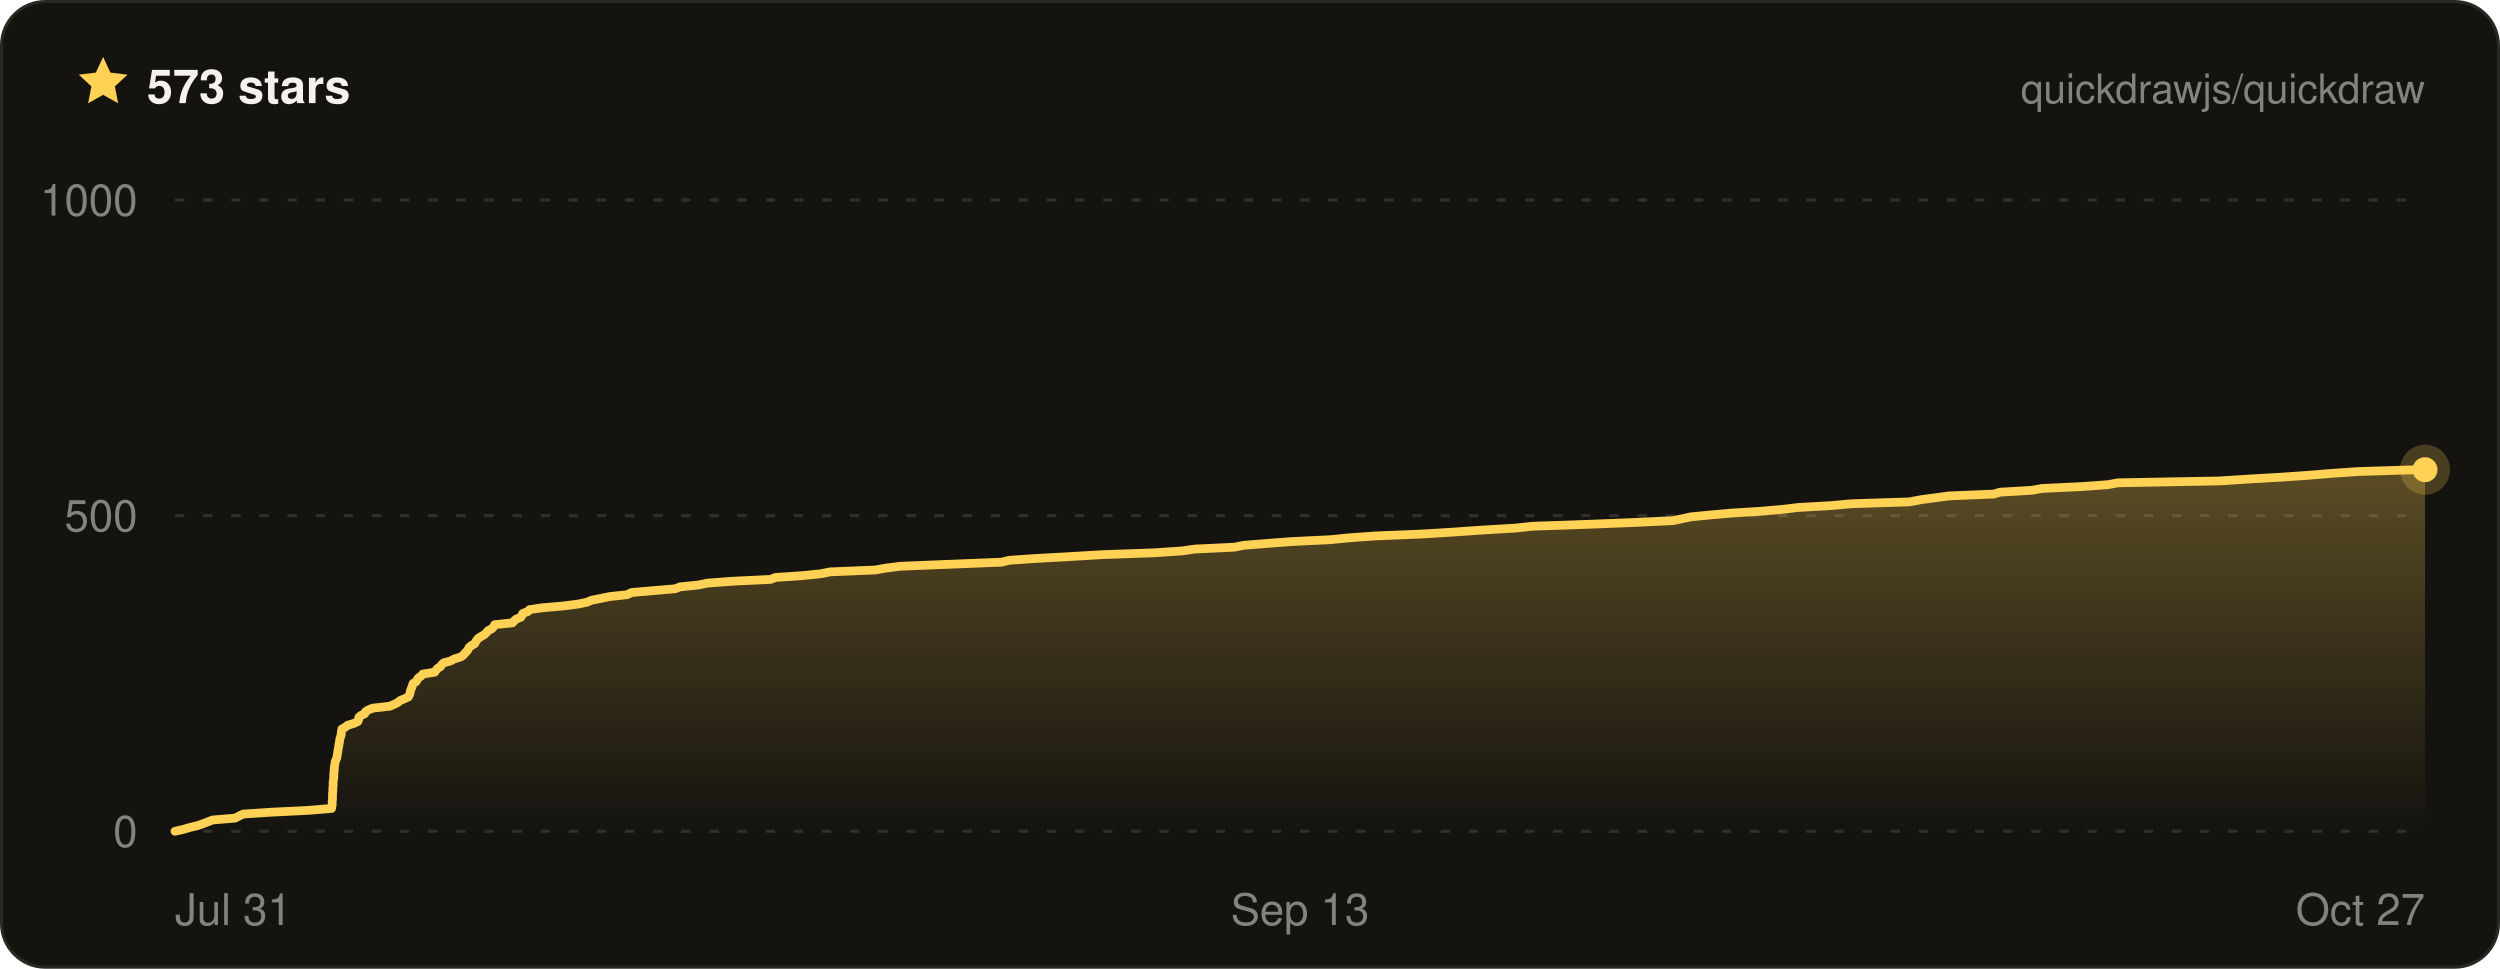
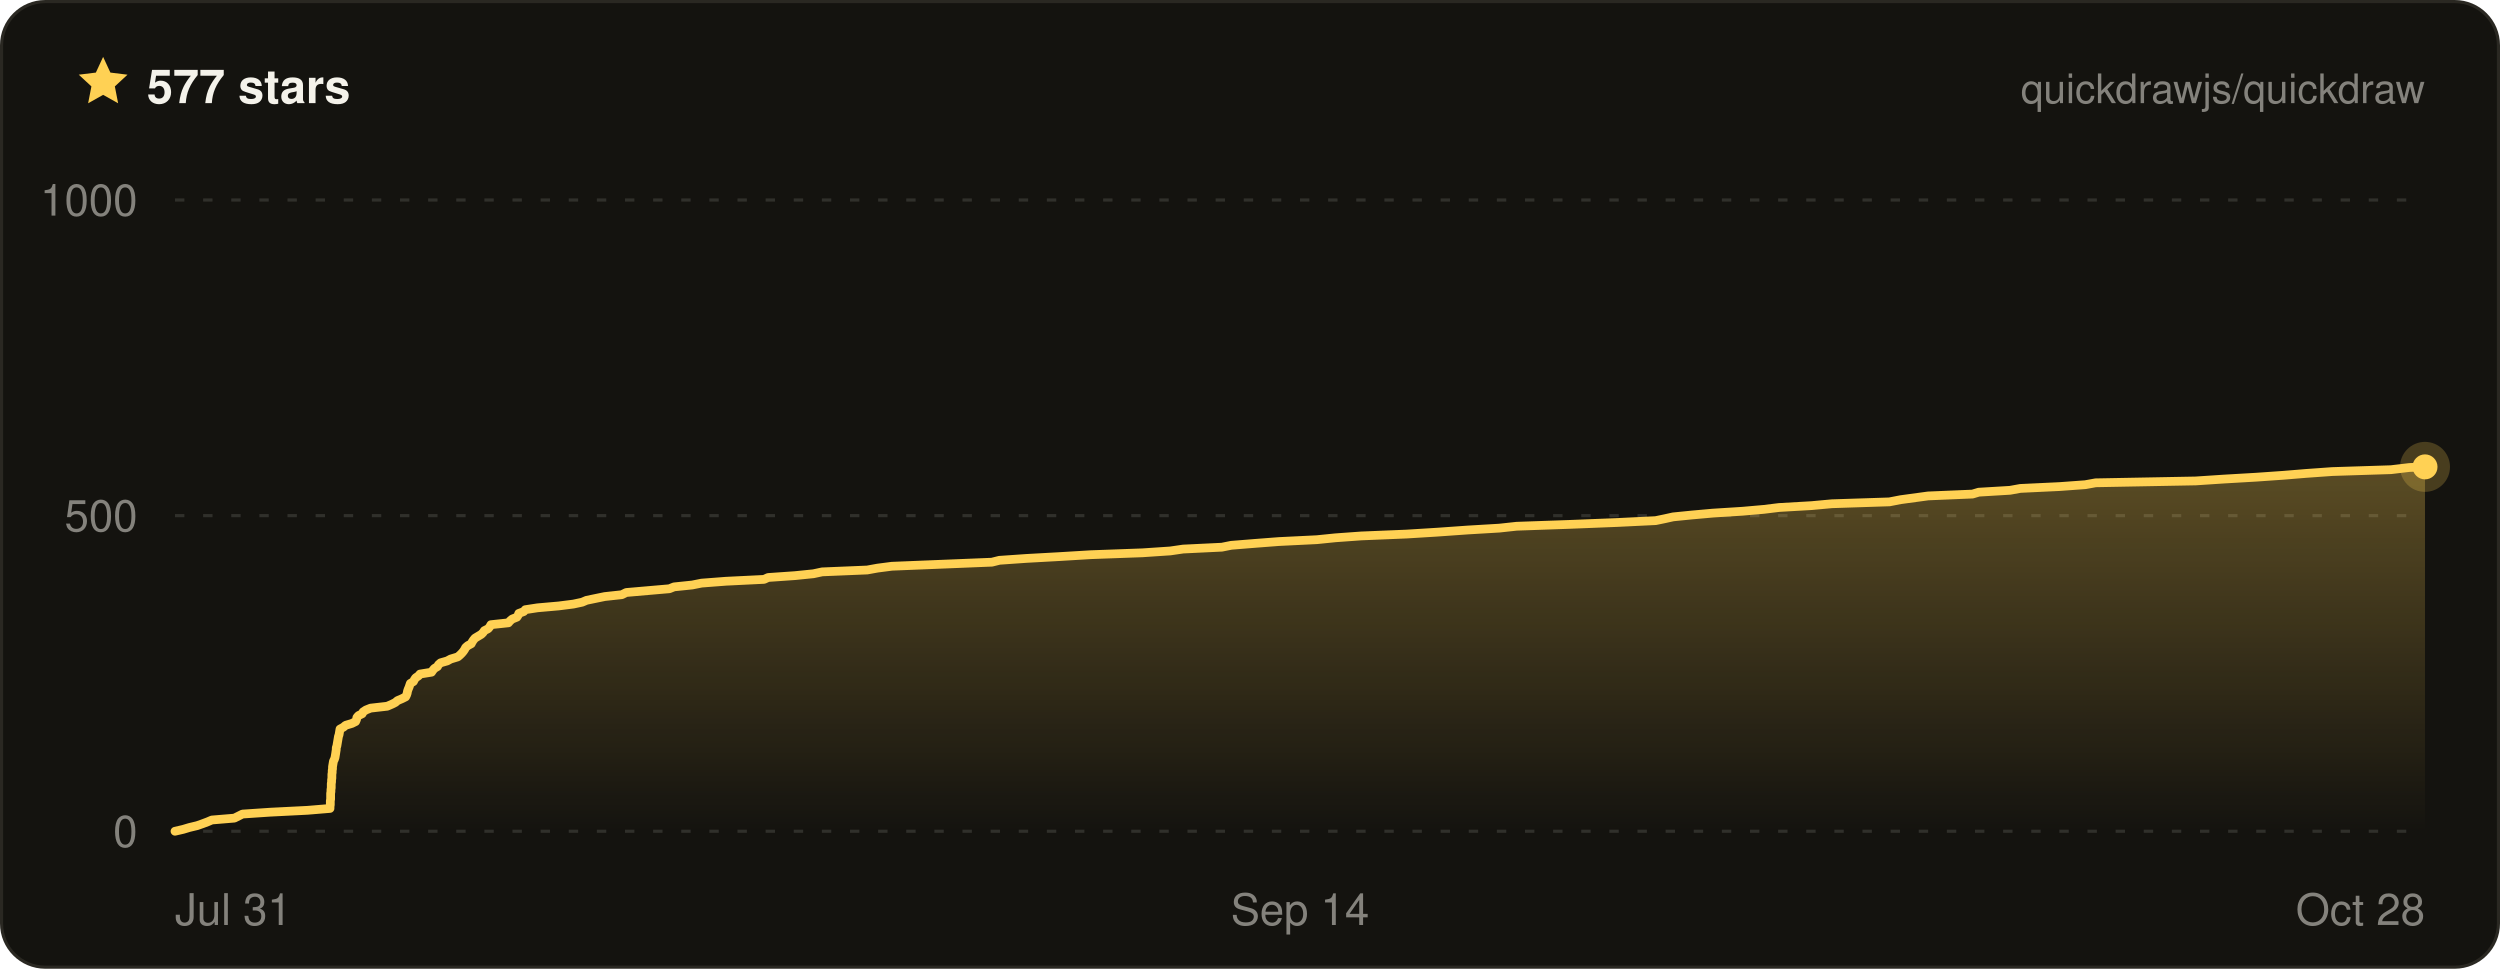
- <svg xmlns="http://www.w3.org/2000/svg" width="800" height="310" viewBox="0 0 800 310" font-family="ui-sans-serif, -apple-system, BlinkMacSystemFont, Segoe UI, Helvetica, Arial, sans-serif" role="img" aria-label="Quickdraw star history on GitHub — 573 stars">
+ <svg xmlns="http://www.w3.org/2000/svg" width="800" height="310" viewBox="0 0 800 310" font-family="ui-sans-serif, -apple-system, BlinkMacSystemFont, Segoe UI, Helvetica, Arial, sans-serif" role="img" aria-label="Quickdraw star history on GitHub — 577 stars">
  <defs>
    <linearGradient id="qd-star-fill" x1="0" y1="0" x2="0" y2="1">
      <stop offset="0%" stop-color="rgba(255, 209, 84, 0.3)" />
      <stop offset="100%" stop-color="rgba(255, 209, 84, 0)" />
    </linearGradient>
  </defs>
  <rect x="0.5" y="0.5" width="799" height="309" rx="14" fill="#14130f" stroke="#2a2822" />
  <g transform="translate(24 17) scale(0.75)">
    <path d="M12 1.6l3.1 6.7 7.3.9-5.4 5 1.4 7.2L12 17.8l-6.4 3.6L7 14.2 1.6 9.2l7.3-.9L12 1.6z" fill="#ffd154" />
  </g>
-   <text x="47" y="33" fill="#f4f2ea" font-size="15" font-weight="700">573 stars</text>
+   <text x="47" y="33" fill="#f4f2ea" font-size="15" font-weight="700">577 stars</text>
  <text x="776" y="33" fill="rgba(244, 242, 234, 0.5)" font-size="13" text-anchor="end">quickdrawjs/quickdraw</text>
  <line x1="56" x2="776" y1="266" y2="266" stroke="rgba(244, 242, 234, 0.13)" stroke-width="1" stroke-dasharray="3 6" />
  <line x1="56" x2="776" y1="165" y2="165" stroke="rgba(244, 242, 234, 0.13)" stroke-width="1" stroke-dasharray="3 6" />
  <line x1="56" x2="776" y1="64" y2="64" stroke="rgba(244, 242, 234, 0.13)" stroke-width="1" stroke-dasharray="3 6" />
-   <path d="M56 266 L58.7 265.4 L60.7 264.8 L63.2 264.2 L64.9 263.6 L66.5 263 L68 262.4 L75.2 261.8 L76.4 261.2 L77.8 260.5 L86.9 259.9 L98.9 259.3 L106.1 258.7 L106.2 258.1 L106.3 257.5 L106.3 256.9 L106.3 256.3 L106.4 255.7 L106.4 255.1 L106.4 254.5 L106.4 253.9 L106.5 253.3 L106.5 252.7 L106.5 252.1 L106.6 251.5 L106.6 250.8 L106.6 250.2 L106.7 249.6 L106.8 249 L106.8 248.4 L106.8 247.8 L106.9 247.2 L106.9 246.6 L107 246 L107 245.4 L107.1 244.8 L107.2 244.2 L107.3 243.6 L107.6 243 L107.8 242.4 L107.9 241.8 L108 241.2 L108.1 240.5 L108.2 239.9 L108.3 239.3 L108.4 238.7 L108.5 238.1 L108.6 237.5 L108.7 236.9 L108.8 236.3 L109 235.7 L109.2 235.1 L109.2 234.5 L109.3 233.9 L109.4 233.3 L110.5 232.7 L111.2 232.1 L113.2 231.5 L114.5 230.9 L114.8 230.2 L114.8 229.6 L115.4 229 L116.7 228.4 L116.9 227.8 L117.8 227.2 L119.3 226.6 L124.7 226 L126.1 225.4 L127.3 224.8 L128 224.2 L129.4 223.6 L130.7 223 L131 222.4 L131.2 221.8 L131.3 221.2 L131.5 220.6 L131.8 219.9 L132 219.3 L132.2 218.7 L133.2 218.1 L133.5 217.5 L133.9 216.9 L134.8 216.3 L135.3 215.7 L139.1 215.1 L139.5 214.5 L140 213.9 L141 213.3 L141.3 212.7 L142 212.1 L144.2 211.5 L145.3 210.9 L147.5 210.2 L148.3 209.6 L148.8 209 L149.4 208.4 L149.8 207.8 L150.1 207.2 L150.8 206.6 L151.9 206 L152.2 205.4 L152.6 204.8 L153.1 204.2 L154.1 203.6 L155.1 203 L155.7 202.4 L156.2 201.8 L157.4 201.2 L157.9 200.6 L158.3 199.9 L164 199.3 L164.5 198.7 L165.2 198.1 L166.7 197.5 L167 196.9 L167.3 196.3 L168.9 195.7 L169.4 195.1 L173.4 194.5 L180.3 193.9 L185 193.3 L187.9 192.7 L189.2 192.1 L192.2 191.5 L195.1 190.9 L200.7 190.3 L202.1 189.6 L209.1 189 L216.1 188.4 L217.6 187.8 L223.5 187.2 L226.4 186.6 L234.3 186 L246.7 185.4 L248 184.8 L256.8 184.2 L262.7 183.6 L265.6 183 L280.1 182.4 L283.4 181.8 L288.1 181.2 L303 180.6 L320.5 179.9 L322.9 179.3 L331.6 178.7 L342.5 178.1 L352.5 177.5 L369.3 176.9 L378.2 176.3 L382.4 175.7 L395 175.1 L398 174.5 L405.5 173.9 L413.4 173.3 L425.7 172.7 L431.7 172.1 L440.1 171.5 L454.8 170.9 L464.6 170.3 L474.6 169.6 L484.8 169 L490.4 168.4 L507.7 167.8 L522.9 167.2 L535.4 166.6 L538.3 166 L541 165.4 L547.2 164.8 L553.9 164.2 L563.5 163.6 L570.4 163 L575.3 162.4 L585.9 161.8 L592.4 161.2 L611 160.6 L614.7 159.9 L619.2 159.3 L623.6 158.7 L638 158.1 L640 157.5 L650.1 156.9 L653.5 156.3 L666.2 155.7 L674.5 155.1 L677.8 154.5 L710.3 153.9 L719.5 153.3 L729.9 152.7 L738.6 152.1 L745.9 151.5 L754.5 150.9 L773.4 150.3 L776 150.3 L776 266 L56 266 Z" fill="url(#qd-star-fill)" />
-   <path d="M56 266 L58.7 265.4 L60.7 264.8 L63.2 264.2 L64.9 263.6 L66.5 263 L68 262.4 L75.2 261.8 L76.4 261.2 L77.8 260.5 L86.9 259.9 L98.9 259.3 L106.1 258.7 L106.2 258.1 L106.3 257.5 L106.3 256.9 L106.3 256.3 L106.4 255.7 L106.4 255.1 L106.4 254.5 L106.4 253.9 L106.5 253.3 L106.5 252.7 L106.5 252.1 L106.6 251.5 L106.6 250.8 L106.6 250.2 L106.7 249.6 L106.8 249 L106.8 248.4 L106.8 247.8 L106.9 247.2 L106.9 246.6 L107 246 L107 245.4 L107.1 244.8 L107.2 244.2 L107.3 243.6 L107.6 243 L107.8 242.4 L107.9 241.8 L108 241.2 L108.1 240.5 L108.2 239.9 L108.3 239.3 L108.4 238.7 L108.5 238.1 L108.6 237.5 L108.7 236.9 L108.8 236.3 L109 235.7 L109.2 235.1 L109.2 234.5 L109.3 233.9 L109.4 233.3 L110.5 232.7 L111.2 232.1 L113.2 231.5 L114.5 230.9 L114.8 230.2 L114.8 229.6 L115.4 229 L116.7 228.4 L116.9 227.8 L117.8 227.2 L119.3 226.6 L124.7 226 L126.1 225.4 L127.3 224.8 L128 224.2 L129.4 223.6 L130.7 223 L131 222.4 L131.2 221.8 L131.3 221.2 L131.5 220.6 L131.8 219.9 L132 219.3 L132.2 218.7 L133.2 218.1 L133.5 217.5 L133.9 216.9 L134.8 216.3 L135.3 215.7 L139.1 215.1 L139.5 214.5 L140 213.9 L141 213.3 L141.3 212.7 L142 212.1 L144.2 211.5 L145.3 210.9 L147.5 210.2 L148.3 209.6 L148.8 209 L149.4 208.4 L149.8 207.8 L150.1 207.2 L150.8 206.6 L151.9 206 L152.2 205.4 L152.6 204.8 L153.1 204.2 L154.1 203.6 L155.1 203 L155.7 202.4 L156.2 201.8 L157.4 201.2 L157.9 200.6 L158.3 199.9 L164 199.3 L164.5 198.7 L165.2 198.1 L166.7 197.5 L167 196.9 L167.3 196.3 L168.9 195.7 L169.4 195.1 L173.4 194.5 L180.3 193.9 L185 193.3 L187.9 192.7 L189.2 192.1 L192.2 191.5 L195.1 190.9 L200.7 190.3 L202.1 189.6 L209.1 189 L216.1 188.4 L217.6 187.8 L223.5 187.2 L226.4 186.6 L234.3 186 L246.7 185.4 L248 184.8 L256.8 184.2 L262.7 183.6 L265.6 183 L280.1 182.4 L283.4 181.8 L288.1 181.2 L303 180.6 L320.5 179.9 L322.9 179.3 L331.6 178.7 L342.5 178.1 L352.5 177.5 L369.3 176.9 L378.2 176.3 L382.4 175.7 L395 175.1 L398 174.5 L405.5 173.9 L413.4 173.3 L425.7 172.7 L431.7 172.1 L440.1 171.5 L454.8 170.9 L464.6 170.3 L474.6 169.6 L484.8 169 L490.4 168.4 L507.7 167.8 L522.9 167.2 L535.4 166.6 L538.3 166 L541 165.4 L547.2 164.8 L553.9 164.2 L563.5 163.6 L570.4 163 L575.3 162.4 L585.9 161.8 L592.4 161.2 L611 160.6 L614.7 159.9 L619.2 159.3 L623.6 158.7 L638 158.1 L640 157.5 L650.1 156.9 L653.5 156.3 L666.2 155.7 L674.5 155.1 L677.8 154.5 L710.3 153.9 L719.5 153.3 L729.9 152.7 L738.6 152.1 L745.9 151.5 L754.5 150.9 L773.4 150.3 L776 150.3" fill="none" stroke="#ffd154" stroke-width="2.8" stroke-linejoin="round" stroke-linecap="round" />
-   <circle cx="776" cy="150.3" r="8" fill="#ffd154" opacity="0.22" />
-   <circle cx="776" cy="150.3" r="4" fill="#ffd154" />
+   <path d="M56 266 L58.6 265.4 L60.6 264.8 L63.1 264.2 L64.8 263.6 L66.4 263 L67.8 262.4 L75 261.8 L76.2 261.2 L77.6 260.5 L86.5 259.9 L98.4 259.3 L105.6 258.7 L105.6 258.1 L105.7 257.5 L105.7 256.9 L105.7 256.3 L105.8 255.7 L105.8 255.1 L105.8 254.5 L105.8 253.9 L105.9 253.3 L105.9 252.7 L106 252.1 L106 251.5 L106 250.8 L106.1 250.2 L106.1 249.6 L106.2 249 L106.2 248.4 L106.2 247.8 L106.3 247.2 L106.3 246.6 L106.4 246 L106.4 245.4 L106.5 244.8 L106.6 244.2 L106.7 243.6 L107 243 L107.2 242.4 L107.3 241.8 L107.4 241.2 L107.5 240.5 L107.6 239.9 L107.6 239.3 L107.8 238.7 L107.9 238.1 L108 237.5 L108.1 236.9 L108.2 236.3 L108.3 235.7 L108.5 235.1 L108.6 234.5 L108.7 233.9 L108.8 233.3 L109.9 232.7 L110.6 232.1 L112.6 231.5 L113.8 230.9 L114.1 230.2 L114.2 229.6 L114.7 229 L115.9 228.4 L116.2 227.8 L117.1 227.2 L118.6 226.6 L123.9 226 L125.3 225.4 L126.5 224.8 L127.2 224.2 L128.6 223.6 L129.8 223 L130.1 222.4 L130.3 221.8 L130.4 221.2 L130.6 220.6 L130.9 219.9 L131.1 219.3 L131.3 218.7 L132.3 218.1 L132.6 217.5 L133 216.9 L133.9 216.3 L134.4 215.7 L138.1 215.1 L138.5 214.5 L139 213.9 L140 213.3 L140.3 212.7 L141 212.1 L143.1 211.5 L144.2 210.9 L146.5 210.2 L147.2 209.6 L147.8 209 L148.3 208.4 L148.7 207.8 L149 207.2 L149.7 206.6 L150.8 206 L151.1 205.4 L151.5 204.8 L152 204.2 L153 203.6 L154 203 L154.6 202.4 L155 201.8 L156.2 201.2 L156.7 200.6 L157.1 199.9 L162.7 199.3 L163.2 198.7 L163.9 198.1 L165.4 197.5 L165.8 196.9 L166 196.3 L167.6 195.7 L168.1 195.1 L172 194.5 L178.8 193.9 L183.5 193.3 L186.3 192.7 L187.7 192.1 L190.6 191.5 L193.5 190.9 L199 190.3 L200.4 189.6 L207.3 189 L214.2 188.4 L215.7 187.8 L221.5 187.2 L224.5 186.6 L232.3 186 L244.5 185.4 L245.8 184.8 L254.4 184.2 L260.3 183.6 L263.1 183 L277.5 182.4 L280.8 181.8 L285.4 181.2 L300.2 180.6 L317.4 179.9 L319.8 179.3 L328.4 178.7 L339.2 178.1 L349.1 177.5 L365.6 176.9 L374.5 176.3 L378.6 175.7 L391 175.1 L394 174.5 L401.4 173.9 L409.2 173.3 L421.4 172.7 L427.3 172.1 L435.6 171.5 L450.1 170.9 L459.8 170.3 L469.7 169.6 L479.8 169 L485.3 168.4 L502.4 167.8 L517.5 167.2 L529.8 166.6 L532.7 166 L535.4 165.4 L541.4 164.8 L548.1 164.2 L557.6 163.6 L564.4 163 L569.3 162.4 L579.7 161.8 L586.2 161.2 L604.6 160.6 L608.2 159.9 L612.6 159.3 L617 158.7 L631.2 158.1 L633.2 157.5 L643.2 156.9 L646.5 156.3 L659.1 155.7 L667.3 155.1 L670.6 154.5 L702.6 153.9 L711.7 153.3 L722 152.7 L730.6 152.1 L737.9 151.5 L746.3 150.9 L765.1 150.3 L771 149.6 L776 149.4 L776 266 L56 266 Z" fill="url(#qd-star-fill)" />
+   <path d="M56 266 L58.6 265.4 L60.6 264.8 L63.1 264.2 L64.8 263.6 L66.4 263 L67.8 262.4 L75 261.8 L76.2 261.2 L77.6 260.5 L86.5 259.9 L98.4 259.3 L105.6 258.7 L105.6 258.1 L105.7 257.5 L105.7 256.9 L105.7 256.3 L105.8 255.7 L105.8 255.1 L105.8 254.5 L105.8 253.9 L105.9 253.3 L105.9 252.7 L106 252.1 L106 251.5 L106 250.8 L106.1 250.2 L106.1 249.6 L106.2 249 L106.2 248.4 L106.2 247.8 L106.3 247.2 L106.3 246.6 L106.4 246 L106.4 245.4 L106.5 244.8 L106.6 244.2 L106.7 243.6 L107 243 L107.2 242.4 L107.3 241.8 L107.4 241.2 L107.5 240.5 L107.6 239.9 L107.6 239.3 L107.8 238.7 L107.9 238.1 L108 237.5 L108.1 236.9 L108.2 236.3 L108.3 235.7 L108.5 235.1 L108.6 234.5 L108.7 233.9 L108.8 233.3 L109.9 232.7 L110.6 232.1 L112.6 231.5 L113.8 230.9 L114.1 230.2 L114.2 229.6 L114.7 229 L115.9 228.4 L116.2 227.8 L117.1 227.2 L118.6 226.6 L123.9 226 L125.3 225.4 L126.5 224.8 L127.2 224.2 L128.6 223.6 L129.8 223 L130.1 222.4 L130.3 221.8 L130.4 221.2 L130.6 220.6 L130.9 219.9 L131.1 219.3 L131.3 218.7 L132.3 218.1 L132.6 217.5 L133 216.9 L133.9 216.3 L134.4 215.7 L138.1 215.1 L138.5 214.5 L139 213.9 L140 213.3 L140.3 212.7 L141 212.1 L143.1 211.5 L144.2 210.9 L146.5 210.2 L147.2 209.6 L147.8 209 L148.3 208.4 L148.7 207.8 L149 207.2 L149.7 206.6 L150.8 206 L151.1 205.4 L151.5 204.8 L152 204.2 L153 203.6 L154 203 L154.6 202.4 L155 201.8 L156.2 201.2 L156.7 200.6 L157.1 199.9 L162.7 199.3 L163.2 198.7 L163.9 198.1 L165.4 197.5 L165.8 196.9 L166 196.3 L167.6 195.7 L168.1 195.1 L172 194.5 L178.8 193.9 L183.5 193.3 L186.3 192.7 L187.7 192.1 L190.6 191.5 L193.5 190.9 L199 190.3 L200.4 189.6 L207.3 189 L214.2 188.4 L215.7 187.8 L221.5 187.2 L224.5 186.6 L232.3 186 L244.5 185.4 L245.8 184.8 L254.4 184.2 L260.3 183.6 L263.1 183 L277.5 182.4 L280.8 181.8 L285.4 181.2 L300.2 180.6 L317.4 179.9 L319.8 179.3 L328.4 178.7 L339.2 178.1 L349.1 177.5 L365.6 176.9 L374.5 176.3 L378.6 175.7 L391 175.1 L394 174.5 L401.4 173.9 L409.2 173.3 L421.4 172.7 L427.3 172.1 L435.6 171.5 L450.1 170.9 L459.8 170.3 L469.7 169.6 L479.8 169 L485.3 168.4 L502.4 167.8 L517.5 167.2 L529.8 166.6 L532.7 166 L535.4 165.4 L541.4 164.8 L548.1 164.2 L557.6 163.6 L564.4 163 L569.3 162.4 L579.7 161.8 L586.2 161.2 L604.6 160.6 L608.2 159.9 L612.6 159.3 L617 158.7 L631.2 158.1 L633.2 157.5 L643.2 156.9 L646.5 156.3 L659.1 155.7 L667.3 155.1 L670.6 154.5 L702.6 153.9 L711.7 153.3 L722 152.7 L730.6 152.1 L737.9 151.5 L746.3 150.9 L765.1 150.3 L771 149.6 L776 149.4" fill="none" stroke="#ffd154" stroke-width="2.8" stroke-linejoin="round" stroke-linecap="round" />
+   <circle cx="776" cy="149.4" r="8" fill="#ffd154" opacity="0.22" />
+   <circle cx="776" cy="149.4" r="4" fill="#ffd154" />
  <text x="44" y="271" fill="rgba(244, 242, 234, 0.5)" font-size="14" text-anchor="end">0</text>
  <text x="44" y="170" fill="rgba(244, 242, 234, 0.5)" font-size="14" text-anchor="end">500</text>
  <text x="44" y="69" fill="rgba(244, 242, 234, 0.5)" font-size="14" text-anchor="end">1000</text>
  <text x="56" y="296" fill="rgba(244, 242, 234, 0.5)" font-size="14" text-anchor="start">Jul 31</text>
-   <text x="416" y="296" fill="rgba(244, 242, 234, 0.5)" font-size="14" text-anchor="middle">Sep 13</text>
-   <text x="776" y="296" fill="rgba(244, 242, 234, 0.5)" font-size="14" text-anchor="end">Oct 27</text>
+   <text x="416" y="296" fill="rgba(244, 242, 234, 0.5)" font-size="14" text-anchor="middle">Sep 14</text>
+   <text x="776" y="296" fill="rgba(244, 242, 234, 0.5)" font-size="14" text-anchor="end">Oct 28</text>
</svg>
